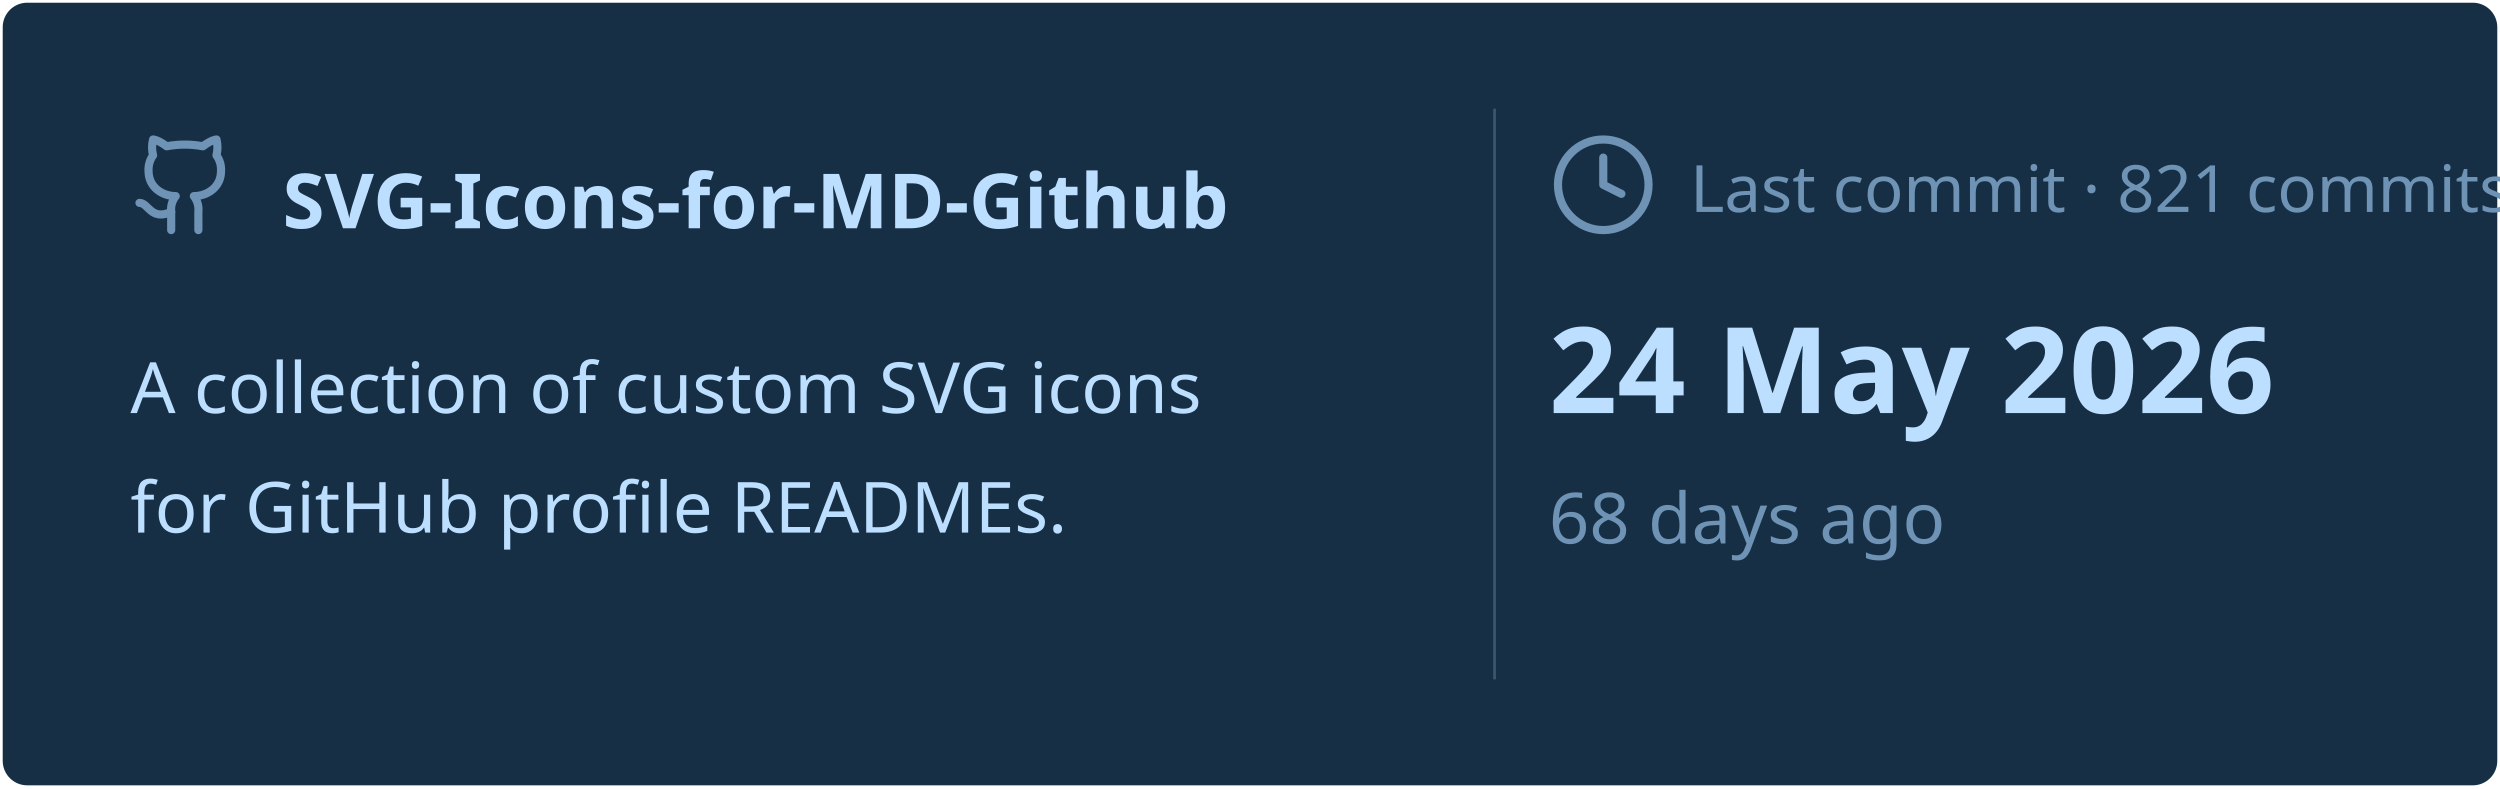
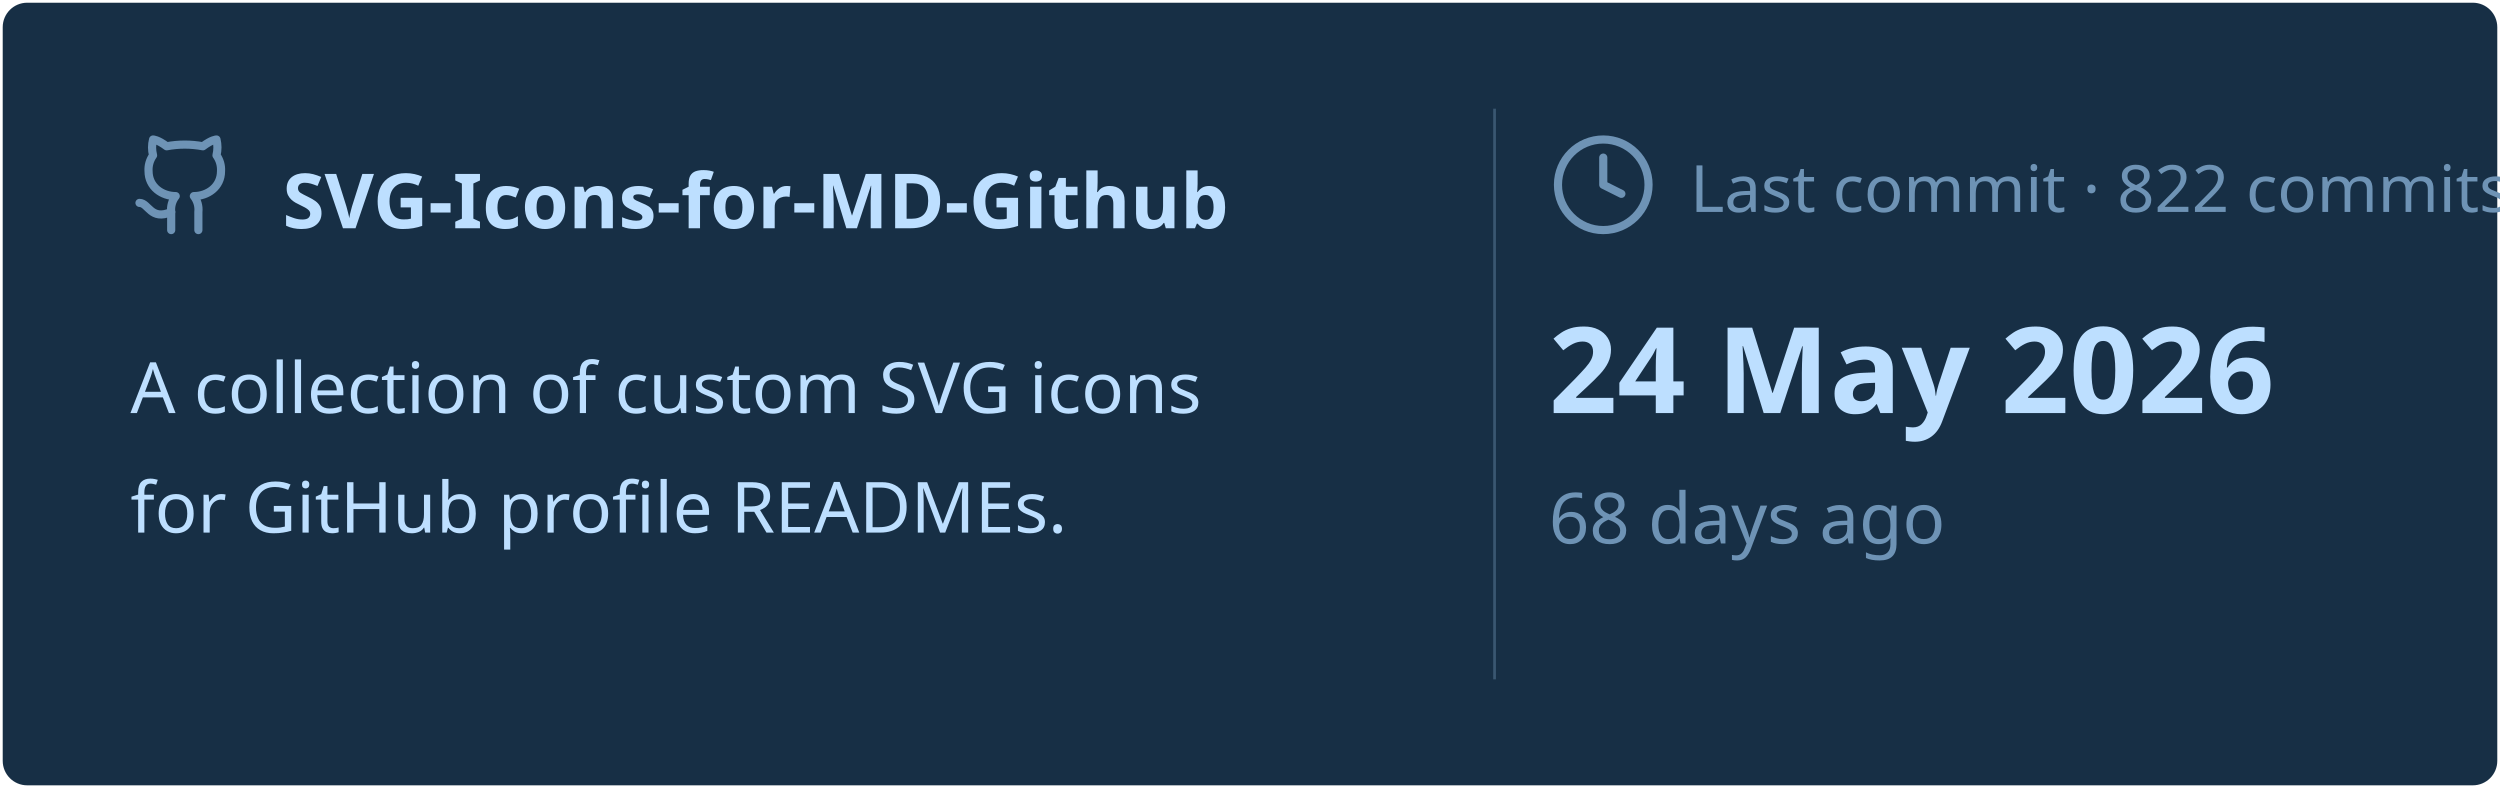
<svg xmlns="http://www.w3.org/2000/svg" viewBox="0 0 460 145" width="460px" height="145px">
  <rect stroke="#000000" stroke-opacity="0" fill="#172F45" rx="4.5" x="0.5" y="0.5" width="459" height="144" />
  <g transform="translate(24, 42)">
    <svg x="0" y="-18" width="20" height="20" viewBox="0 0 24 24" fill="none" stroke="#6E93B5" stroke-width="1.8" stroke-linecap="round" stroke-linejoin="round">
      <path d="M15 22v-4a4.8 4.8 0 0 0-1-3.5c3 0 6-2 6-5.5.08-1.25-.27-2.48-1-3.5.28-1.15.28-2.35 0-3.5 0 0-1 0-3 1.5-2.64-.5-5.36-.5-8 0C6 2 5 2 5 2c-.3 1.15-.3 2.35 0 3.5A5.403 5.403 0 0 0 4 9c0 3.5 3 5.5 6 5.5-.39.49-.68 1.05-.85 1.65-.17.6-.22 1.23-.15 1.85v4" />
      <path d="M9 18c-4.51 2-5-2-7-2" />
    </svg>
    <text x="28" y="0" font-family="&quot;Segoe UI&quot;, Ubuntu, sans-serif" font-size="14" font-weight="700" fill="#BDDFFF">SVG-Icons-for-MD-Github</text>
  </g>
  <text x="24" y="76" font-family="&quot;Segoe UI&quot;, Ubuntu, sans-serif" font-size="13" font-weight="400" fill="#BDDFFF">A collection of custom SVG icons</text>
  <text x="24" y="98" font-family="&quot;Segoe UI&quot;, Ubuntu, sans-serif" font-size="13" font-weight="400" fill="#BDDFFF">for GitHub profile READMEs.</text>
  <line x1="275" y1="20" x2="275" y2="125" stroke="#6E93B5" stroke-width="0.5" stroke-opacity="0.4" />
  <svg x="285" y="24" width="20" height="20" viewBox="0 0 24 24" fill="none" stroke="#6E93B5" stroke-width="1.8" stroke-linecap="round" stroke-linejoin="round">
    <circle cx="12" cy="12" r="10" />
    <polyline points="12 6 12 12 16 14" />
  </svg>
-   <text x="311" y="39" font-family="&quot;Segoe UI&quot;, Ubuntu, sans-serif" font-size="12" font-weight="400" fill="#6E93B5">Last commit · 821 commits</text>
+   <text x="311" y="39" font-family="&quot;Segoe UI&quot;, Ubuntu, sans-serif" font-size="12" font-weight="400" fill="#6E93B5">Last commit · 822 commits</text>
  <text x="285" y="76" font-family="&quot;Segoe UI&quot;, Ubuntu, sans-serif" font-size="22" font-weight="700" fill="#BDDFFF">24 May 2026</text>
  <text x="285" y="100" font-family="&quot;Segoe UI&quot;, Ubuntu, sans-serif" font-size="13" font-weight="400" fill="#6E93B5">68 days ago</text>
</svg>
